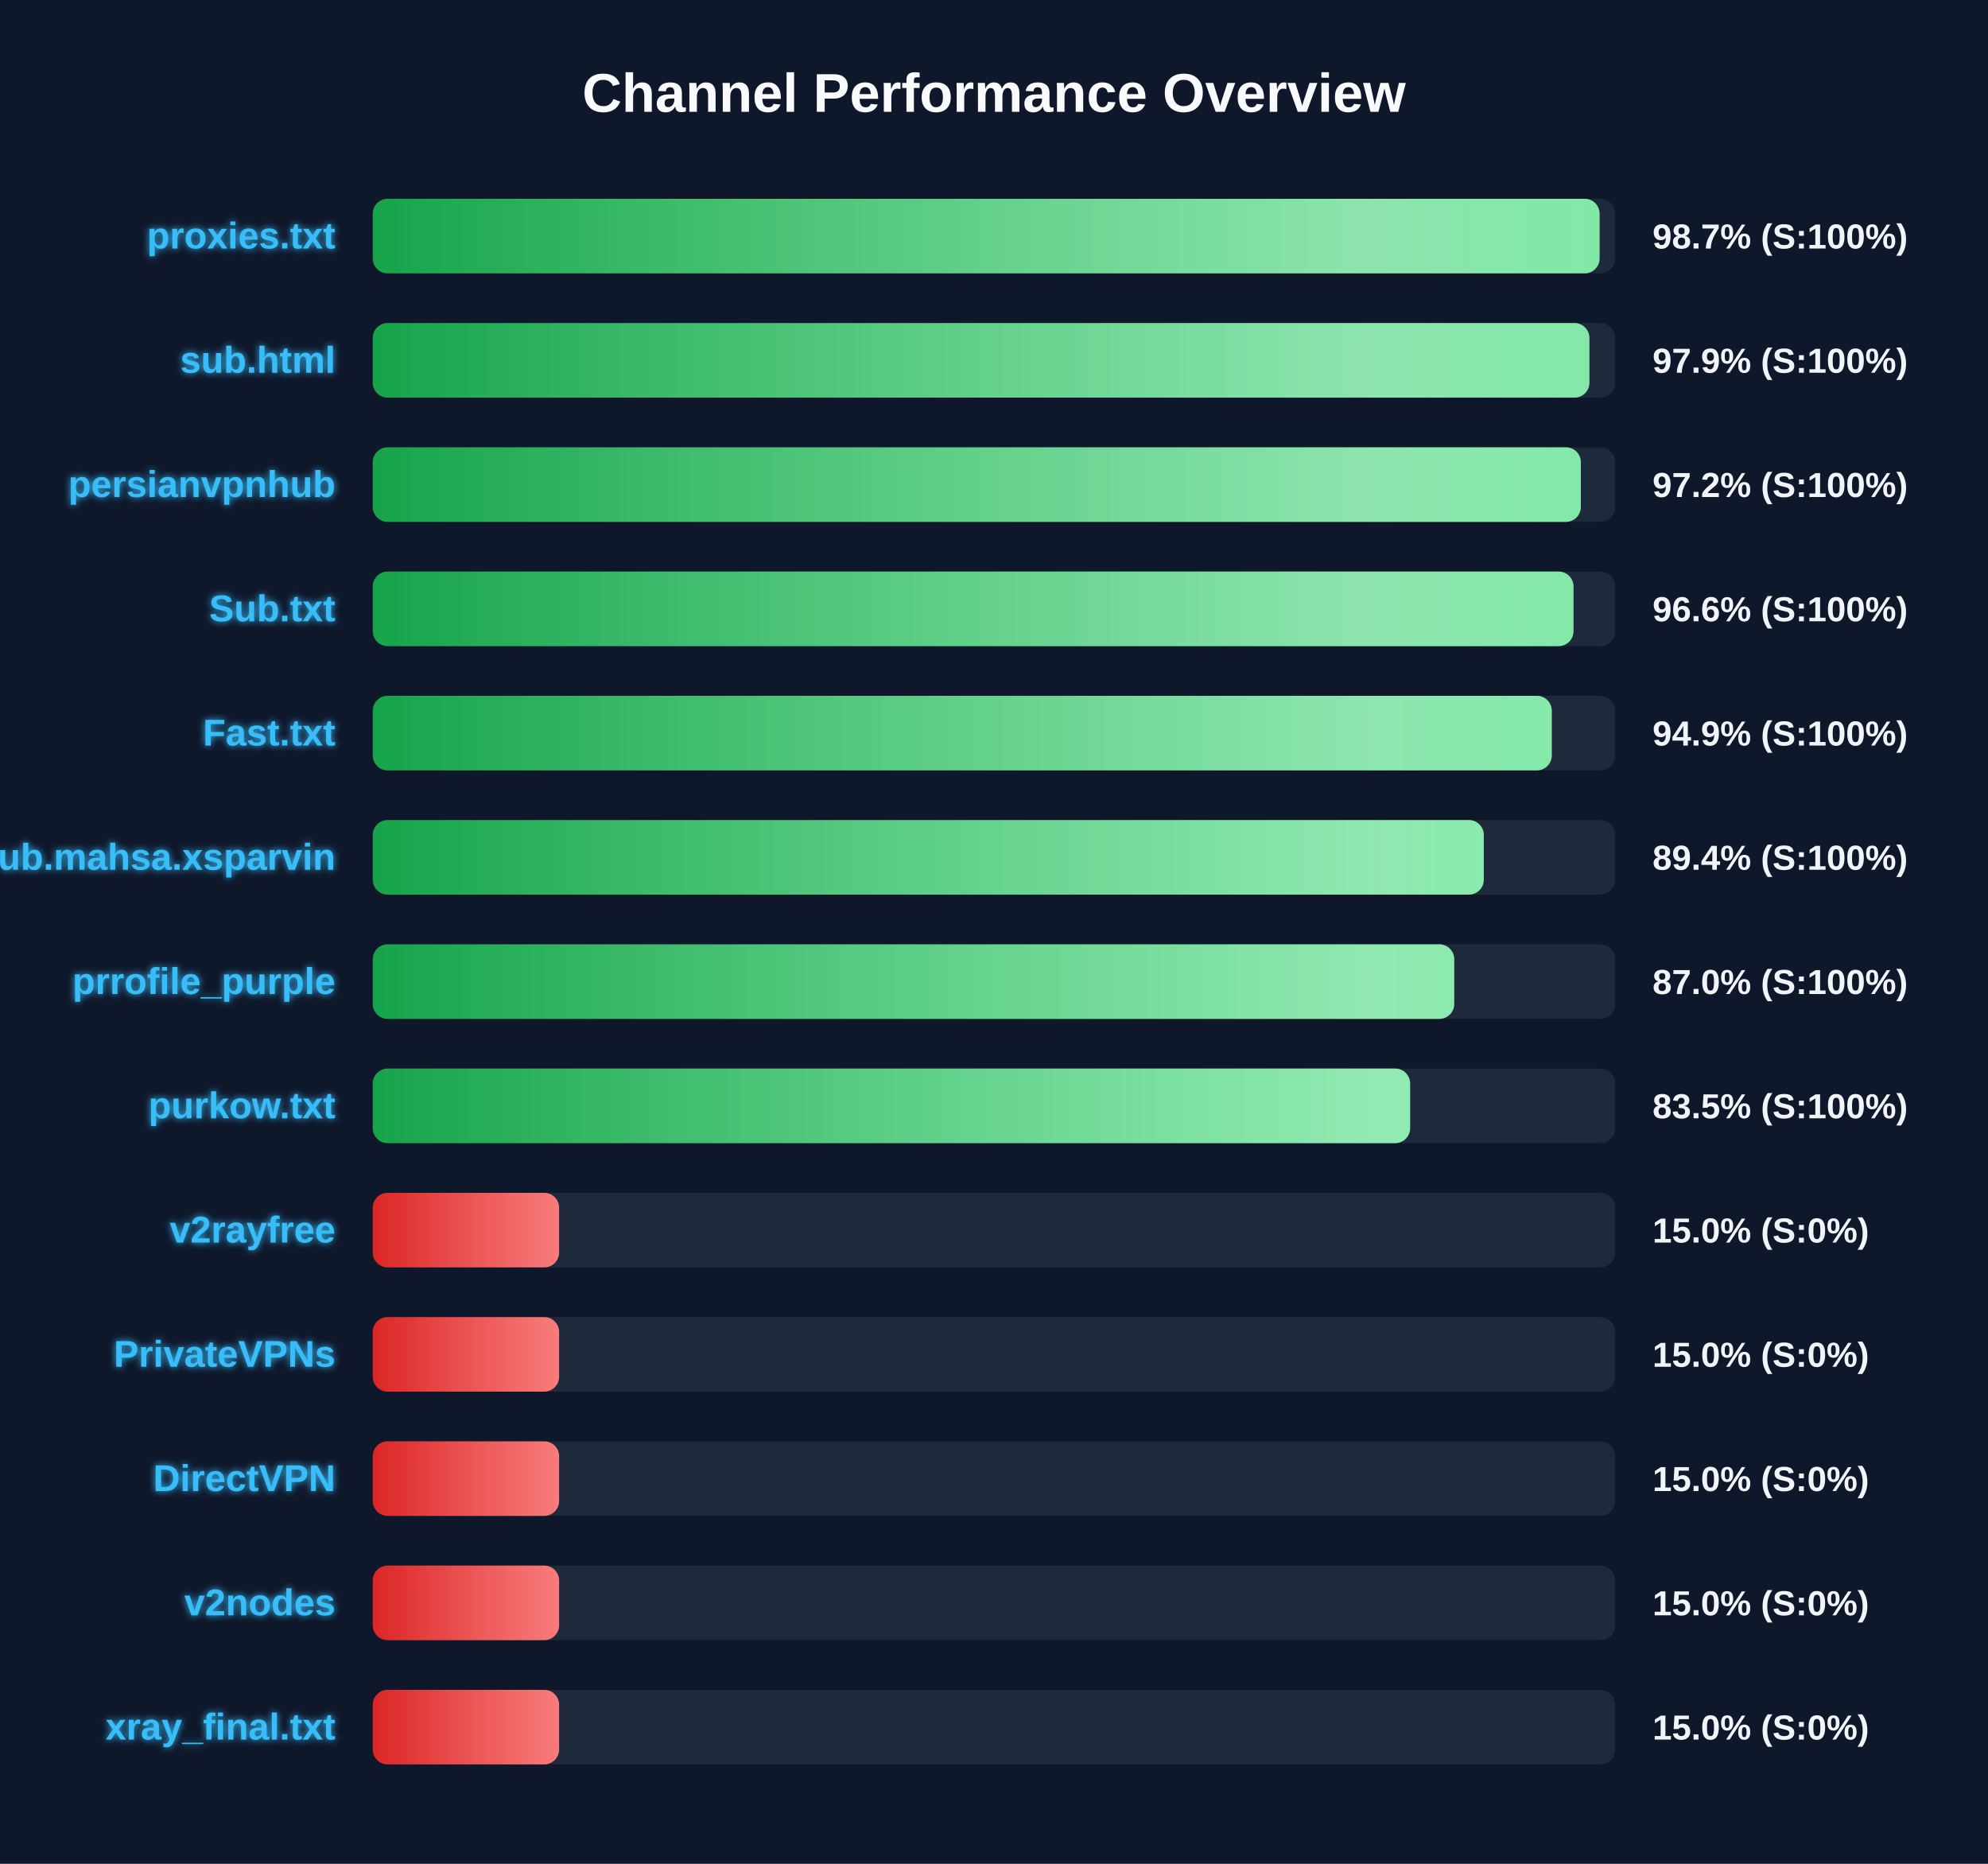
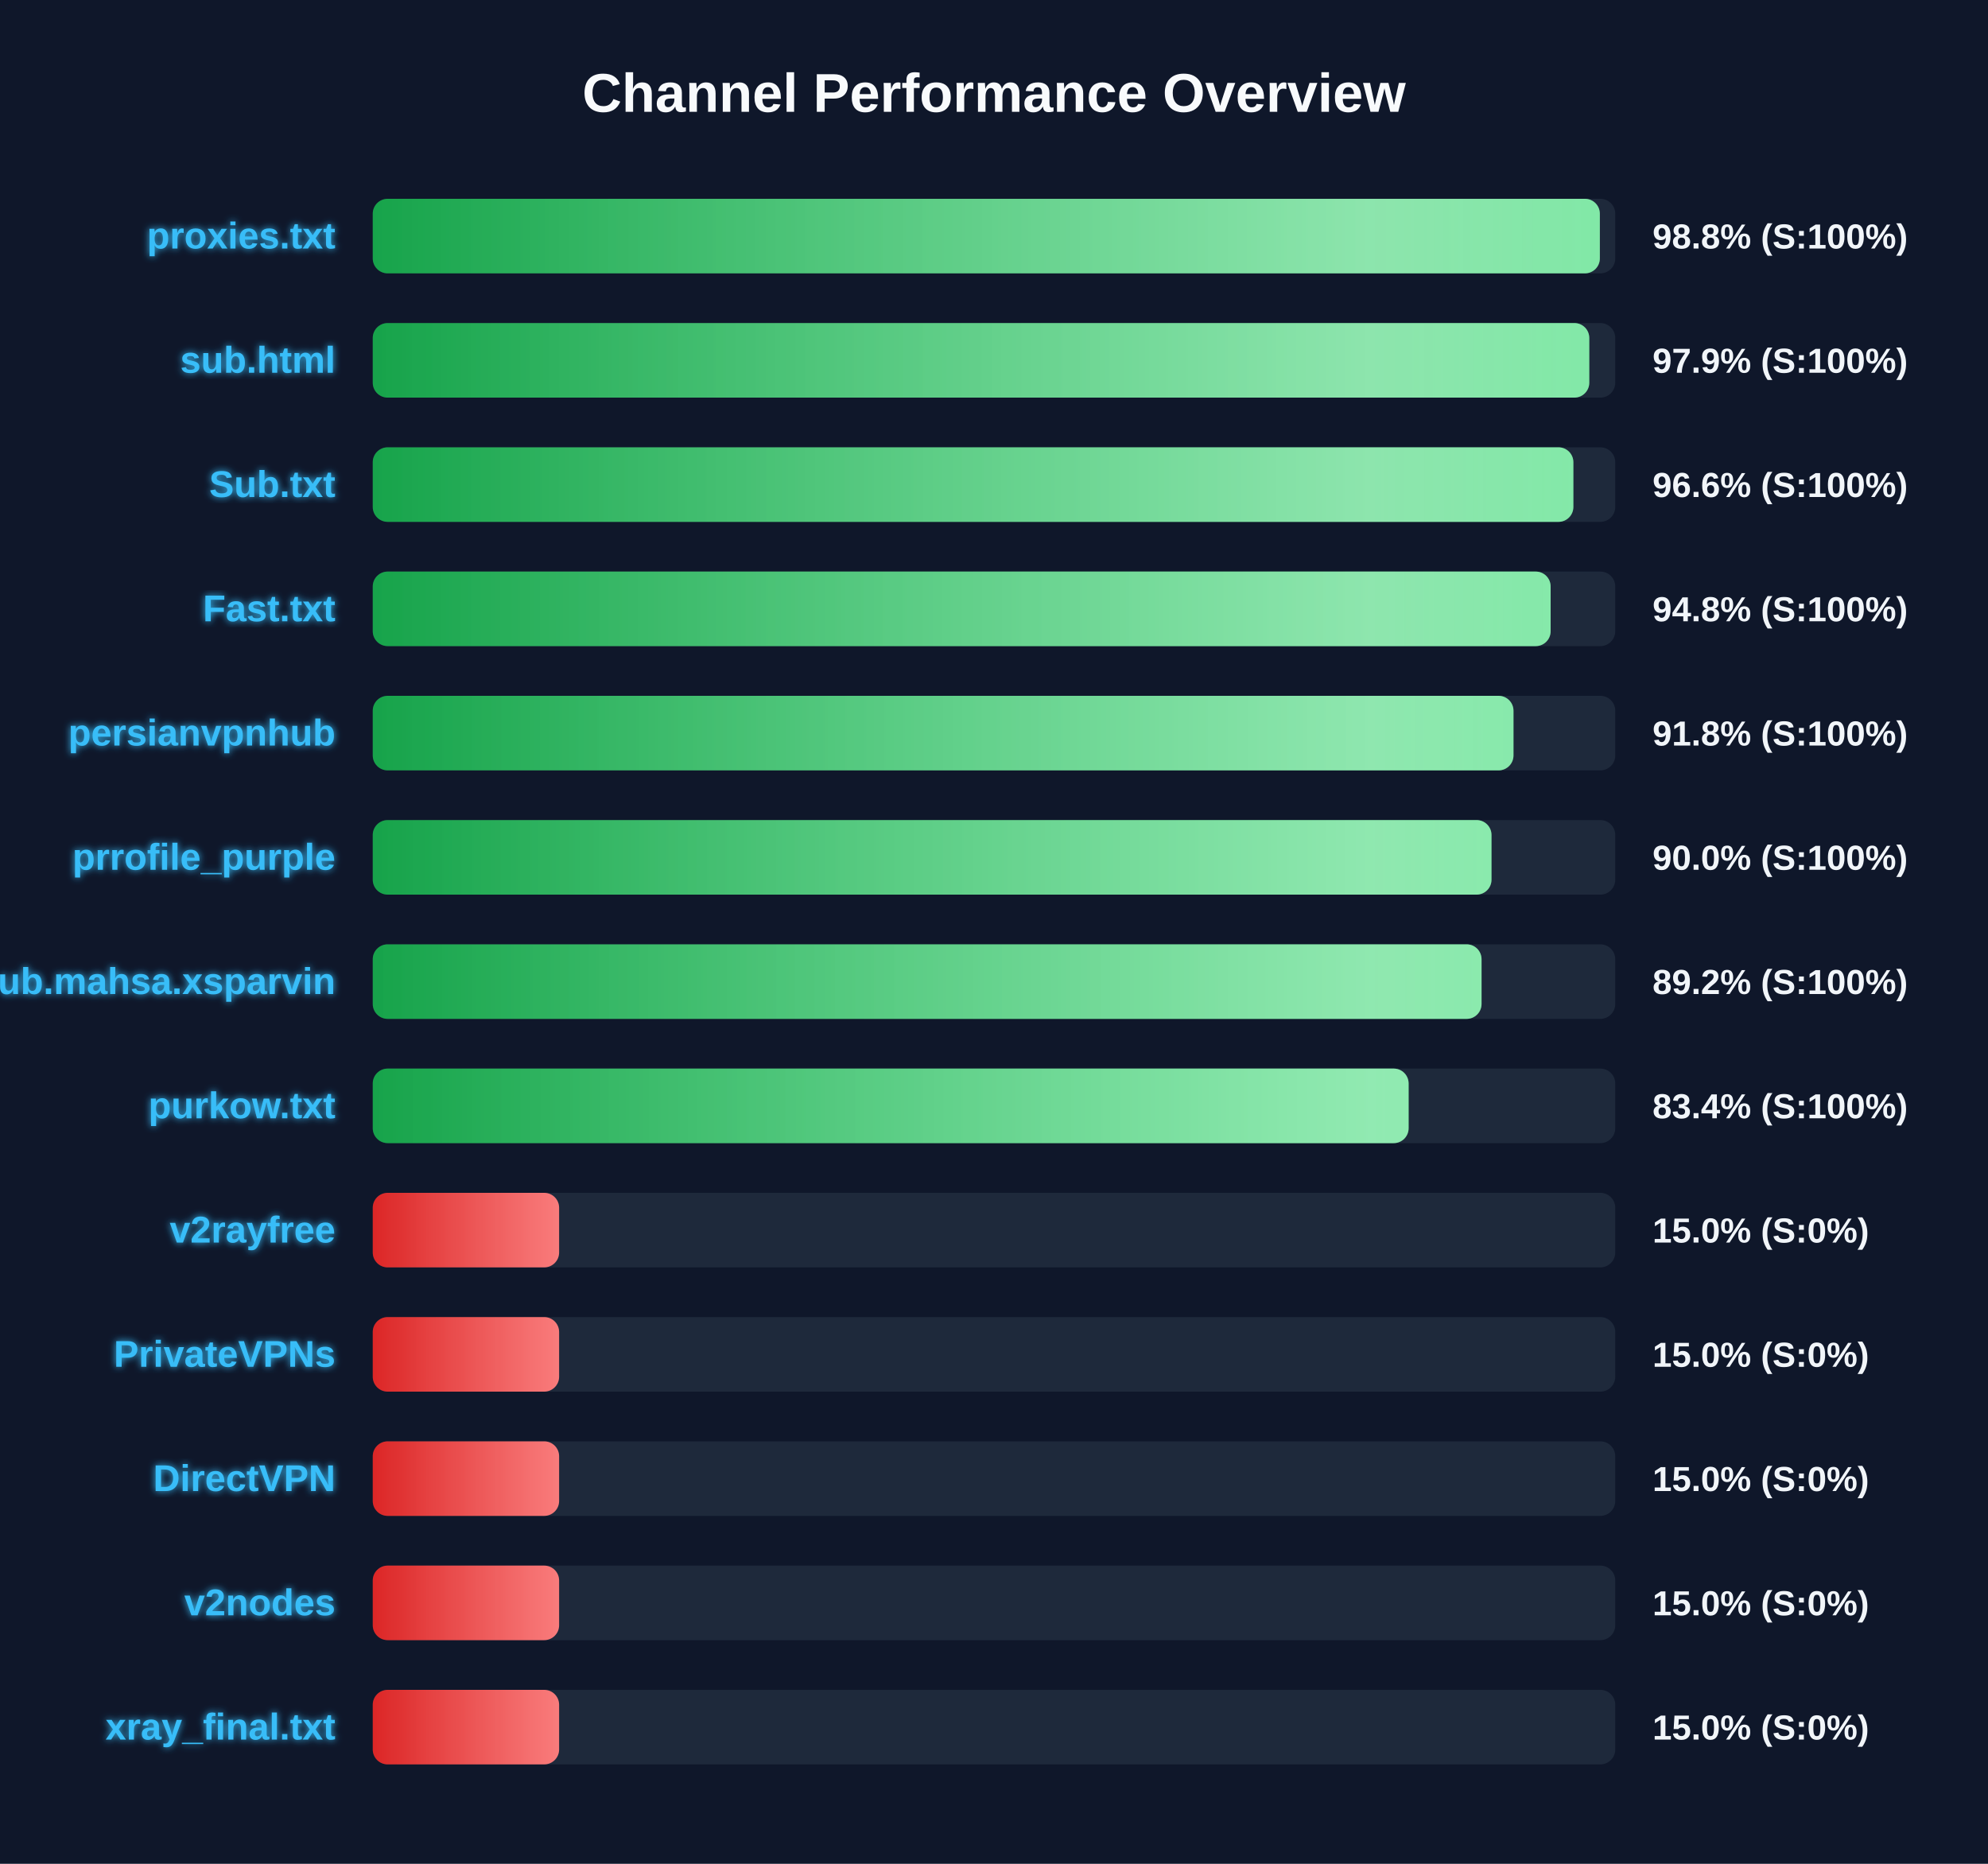
<svg xmlns="http://www.w3.org/2000/svg" width="800" height="750" version="1.1">
  <defs>
    <linearGradient id="grad-green" x1="0%" y1="0%" x2="100%" y2="0%">
      <stop offset="0%" stop-color="#16a34a" />
      <stop offset="100%" stop-color="#4ade80" />
    </linearGradient>
    <linearGradient id="grad-yellow" x1="0%" y1="0%" x2="100%" y2="0%">
      <stop offset="0%" stop-color="#ca8a04" />
      <stop offset="100%" stop-color="#fde047" />
    </linearGradient>
    <linearGradient id="grad-red" x1="0%" y1="0%" x2="100%" y2="0%">
      <stop offset="0%" stop-color="#dc2626" />
      <stop offset="100%" stop-color="#f87171" />
    </linearGradient>
    <linearGradient id="shimmer" x1="0%" y1="0%" x2="100%" y2="0%">
      <stop offset="0%" stop-color="rgba(255,255,255,0)" />
      <stop offset="50%" stop-color="rgba(255,255,255,0.4)" />
      <stop offset="100%" stop-color="rgba(255,255,255,0)" />
    </linearGradient>
    <filter id="glow" x="-20%" y="-20%" width="140%" height="140%">
      <feGaussianBlur stdDeviation="1.5" result="blur" />
      <feComposite in="SourceGraphic" in2="blur" operator="over" />
    </filter>
  </defs>
  <style>
        .bg-rect { fill: #0f172a; }
        .title { font: bold 22px 'Segoe UI', Arial, sans-serif; fill: #f8fafc; }
        .row { font: bold 15px 'Segoe UI', Arial, sans-serif; fill: #38bdf8; filter: url(#glow); }
        .score { font: bold 14px 'Segoe UI', Arial, sans-serif; fill: #f1f5f9; }
        @keyframes shimmer-anim {
            0% { transform: translateX(-100%); }
            100% { transform: translateX(200%); }
        }
        .shimmer-rect {
            animation: shimmer-anim 2.5s infinite linear;
        }
    </style>
  <rect width="100%" height="100%" class="bg-rect" />
  <text x="400" y="45" text-anchor="middle" class="title">Channel Performance Overview</text>
  <rect x="150" y="80" width="500" height="30" fill="#1e293b" rx="6" />
  <clipPath id="clip-0">
-     <rect x="150" y="80" width="493.7" height="30" rx="6" />
+     <rect x="150" y="80" width="493.8" height="30" rx="6" />
  </clipPath>
-   <rect x="150" y="80" width="493.7" height="30" fill="url(#grad-green)" rx="6" />
+   <rect x="150" y="80" width="493.8" height="30" fill="url(#grad-green)" rx="6" />
  <g clip-path="url(#clip-0)">
    <rect x="150" y="80" width="100%" height="30" fill="url(#shimmer)" class="shimmer-rect" />
  </g>
  <text x="135" y="100" text-anchor="end" class="row">proxies.txt</text>
-   <text x="665" y="100" text-anchor="start" class="score">98.7% (S:100%)</text>
+   <text x="665" y="100" text-anchor="start" class="score">98.8% (S:100%)</text>
  <rect x="150" y="130" width="500" height="30" fill="#1e293b" rx="6" />
  <clipPath id="clip-1">
-     <rect x="150" y="130" width="489.6" height="30" rx="6" />
+     <rect x="150" y="130" width="489.55" height="30" rx="6" />
  </clipPath>
-   <rect x="150" y="130" width="489.6" height="30" fill="url(#grad-green)" rx="6" />
+   <rect x="150" y="130" width="489.55" height="30" fill="url(#grad-green)" rx="6" />
  <g clip-path="url(#clip-1)">
    <rect x="150" y="130" width="100%" height="30" fill="url(#shimmer)" class="shimmer-rect" />
  </g>
  <text x="135" y="150" text-anchor="end" class="row">sub.html</text>
  <text x="665" y="150" text-anchor="start" class="score">97.9% (S:100%)</text>
  <rect x="150" y="180" width="500" height="30" fill="#1e293b" rx="6" />
  <clipPath id="clip-2">
-     <rect x="150" y="180" width="486.15" height="30" rx="6" />
+     <rect x="150" y="180" width="483.15" height="30" rx="6" />
  </clipPath>
-   <rect x="150" y="180" width="486.15" height="30" fill="url(#grad-green)" rx="6" />
+   <rect x="150" y="180" width="483.15" height="30" fill="url(#grad-green)" rx="6" />
  <g clip-path="url(#clip-2)">
    <rect x="150" y="180" width="100%" height="30" fill="url(#shimmer)" class="shimmer-rect" />
  </g>
-   <text x="135" y="200" text-anchor="end" class="row">persianvpnhub</text>
-   <text x="665" y="200" text-anchor="start" class="score">97.2% (S:100%)</text>
+   <text x="135" y="200" text-anchor="end" class="row">Sub.txt</text>
+   <text x="665" y="200" text-anchor="start" class="score">96.6% (S:100%)</text>
  <rect x="150" y="230" width="500" height="30" fill="#1e293b" rx="6" />
  <clipPath id="clip-3">
-     <rect x="150" y="230" width="483.2" height="30" rx="6" />
+     <rect x="150" y="230" width="474.0" height="30" rx="6" />
  </clipPath>
-   <rect x="150" y="230" width="483.2" height="30" fill="url(#grad-green)" rx="6" />
+   <rect x="150" y="230" width="474.0" height="30" fill="url(#grad-green)" rx="6" />
  <g clip-path="url(#clip-3)">
    <rect x="150" y="230" width="100%" height="30" fill="url(#shimmer)" class="shimmer-rect" />
  </g>
-   <text x="135" y="250" text-anchor="end" class="row">Sub.txt</text>
-   <text x="665" y="250" text-anchor="start" class="score">96.6% (S:100%)</text>
+   <text x="135" y="250" text-anchor="end" class="row">Fast.txt</text>
+   <text x="665" y="250" text-anchor="start" class="score">94.8% (S:100%)</text>
  <rect x="150" y="280" width="500" height="30" fill="#1e293b" rx="6" />
  <clipPath id="clip-4">
-     <rect x="150" y="280" width="474.45" height="30" rx="6" />
+     <rect x="150" y="280" width="459.05" height="30" rx="6" />
  </clipPath>
-   <rect x="150" y="280" width="474.45" height="30" fill="url(#grad-green)" rx="6" />
+   <rect x="150" y="280" width="459.05" height="30" fill="url(#grad-green)" rx="6" />
  <g clip-path="url(#clip-4)">
    <rect x="150" y="280" width="100%" height="30" fill="url(#shimmer)" class="shimmer-rect" />
  </g>
-   <text x="135" y="300" text-anchor="end" class="row">Fast.txt</text>
-   <text x="665" y="300" text-anchor="start" class="score">94.9% (S:100%)</text>
+   <text x="135" y="300" text-anchor="end" class="row">persianvpnhub</text>
+   <text x="665" y="300" text-anchor="start" class="score">91.8% (S:100%)</text>
  <rect x="150" y="330" width="500" height="30" fill="#1e293b" rx="6" />
  <clipPath id="clip-5">
-     <rect x="150" y="330" width="447.1" height="30" rx="6" />
+     <rect x="150" y="330" width="450.2" height="30" rx="6" />
  </clipPath>
-   <rect x="150" y="330" width="447.1" height="30" fill="url(#grad-green)" rx="6" />
+   <rect x="150" y="330" width="450.2" height="30" fill="url(#grad-green)" rx="6" />
  <g clip-path="url(#clip-5)">
    <rect x="150" y="330" width="100%" height="30" fill="url(#shimmer)" class="shimmer-rect" />
  </g>
-   <text x="135" y="350" text-anchor="end" class="row">Sub.mahsa.xsparvin</text>
-   <text x="665" y="350" text-anchor="start" class="score">89.4% (S:100%)</text>
+   <text x="135" y="350" text-anchor="end" class="row">prrofile_purple</text>
+   <text x="665" y="350" text-anchor="start" class="score">90.0% (S:100%)</text>
  <rect x="150" y="380" width="500" height="30" fill="#1e293b" rx="6" />
  <clipPath id="clip-6">
-     <rect x="150" y="380" width="435.2" height="30" rx="6" />
+     <rect x="150" y="380" width="446.2" height="30" rx="6" />
  </clipPath>
-   <rect x="150" y="380" width="435.2" height="30" fill="url(#grad-green)" rx="6" />
+   <rect x="150" y="380" width="446.2" height="30" fill="url(#grad-green)" rx="6" />
  <g clip-path="url(#clip-6)">
    <rect x="150" y="380" width="100%" height="30" fill="url(#shimmer)" class="shimmer-rect" />
  </g>
-   <text x="135" y="400" text-anchor="end" class="row">prrofile_purple</text>
-   <text x="665" y="400" text-anchor="start" class="score">87.0% (S:100%)</text>
+   <text x="135" y="400" text-anchor="end" class="row">Sub.mahsa.xsparvin</text>
+   <text x="665" y="400" text-anchor="start" class="score">89.2% (S:100%)</text>
  <rect x="150" y="430" width="500" height="30" fill="#1e293b" rx="6" />
  <clipPath id="clip-7">
-     <rect x="150" y="430" width="417.45" height="30" rx="6" />
+     <rect x="150" y="430" width="416.85" height="30" rx="6" />
  </clipPath>
-   <rect x="150" y="430" width="417.45" height="30" fill="url(#grad-green)" rx="6" />
+   <rect x="150" y="430" width="416.85" height="30" fill="url(#grad-green)" rx="6" />
  <g clip-path="url(#clip-7)">
    <rect x="150" y="430" width="100%" height="30" fill="url(#shimmer)" class="shimmer-rect" />
  </g>
  <text x="135" y="450" text-anchor="end" class="row">purkow.txt</text>
-   <text x="665" y="450" text-anchor="start" class="score">83.5% (S:100%)</text>
+   <text x="665" y="450" text-anchor="start" class="score">83.4% (S:100%)</text>
  <rect x="150" y="480" width="500" height="30" fill="#1e293b" rx="6" />
  <clipPath id="clip-8">
    <rect x="150" y="480" width="75.0" height="30" rx="6" />
  </clipPath>
  <rect x="150" y="480" width="75.0" height="30" fill="url(#grad-red)" rx="6" />
  <g clip-path="url(#clip-8)">
    <rect x="150" y="480" width="100%" height="30" fill="url(#shimmer)" class="shimmer-rect" />
  </g>
  <text x="135" y="500" text-anchor="end" class="row">v2rayfree</text>
  <text x="665" y="500" text-anchor="start" class="score">15.0% (S:0%)</text>
  <rect x="150" y="530" width="500" height="30" fill="#1e293b" rx="6" />
  <clipPath id="clip-9">
    <rect x="150" y="530" width="75.0" height="30" rx="6" />
  </clipPath>
  <rect x="150" y="530" width="75.0" height="30" fill="url(#grad-red)" rx="6" />
  <g clip-path="url(#clip-9)">
    <rect x="150" y="530" width="100%" height="30" fill="url(#shimmer)" class="shimmer-rect" />
  </g>
  <text x="135" y="550" text-anchor="end" class="row">PrivateVPNs</text>
  <text x="665" y="550" text-anchor="start" class="score">15.0% (S:0%)</text>
  <rect x="150" y="580" width="500" height="30" fill="#1e293b" rx="6" />
  <clipPath id="clip-10">
    <rect x="150" y="580" width="75.0" height="30" rx="6" />
  </clipPath>
  <rect x="150" y="580" width="75.0" height="30" fill="url(#grad-red)" rx="6" />
  <g clip-path="url(#clip-10)">
    <rect x="150" y="580" width="100%" height="30" fill="url(#shimmer)" class="shimmer-rect" />
  </g>
  <text x="135" y="600" text-anchor="end" class="row">DirectVPN</text>
  <text x="665" y="600" text-anchor="start" class="score">15.0% (S:0%)</text>
  <rect x="150" y="630" width="500" height="30" fill="#1e293b" rx="6" />
  <clipPath id="clip-11">
    <rect x="150" y="630" width="75.0" height="30" rx="6" />
  </clipPath>
  <rect x="150" y="630" width="75.0" height="30" fill="url(#grad-red)" rx="6" />
  <g clip-path="url(#clip-11)">
    <rect x="150" y="630" width="100%" height="30" fill="url(#shimmer)" class="shimmer-rect" />
  </g>
  <text x="135" y="650" text-anchor="end" class="row">v2nodes</text>
  <text x="665" y="650" text-anchor="start" class="score">15.0% (S:0%)</text>
  <rect x="150" y="680" width="500" height="30" fill="#1e293b" rx="6" />
  <clipPath id="clip-12">
    <rect x="150" y="680" width="75.0" height="30" rx="6" />
  </clipPath>
  <rect x="150" y="680" width="75.0" height="30" fill="url(#grad-red)" rx="6" />
  <g clip-path="url(#clip-12)">
    <rect x="150" y="680" width="100%" height="30" fill="url(#shimmer)" class="shimmer-rect" />
  </g>
  <text x="135" y="700" text-anchor="end" class="row">xray_final.txt</text>
  <text x="665" y="700" text-anchor="start" class="score">15.0% (S:0%)</text>
</svg>
